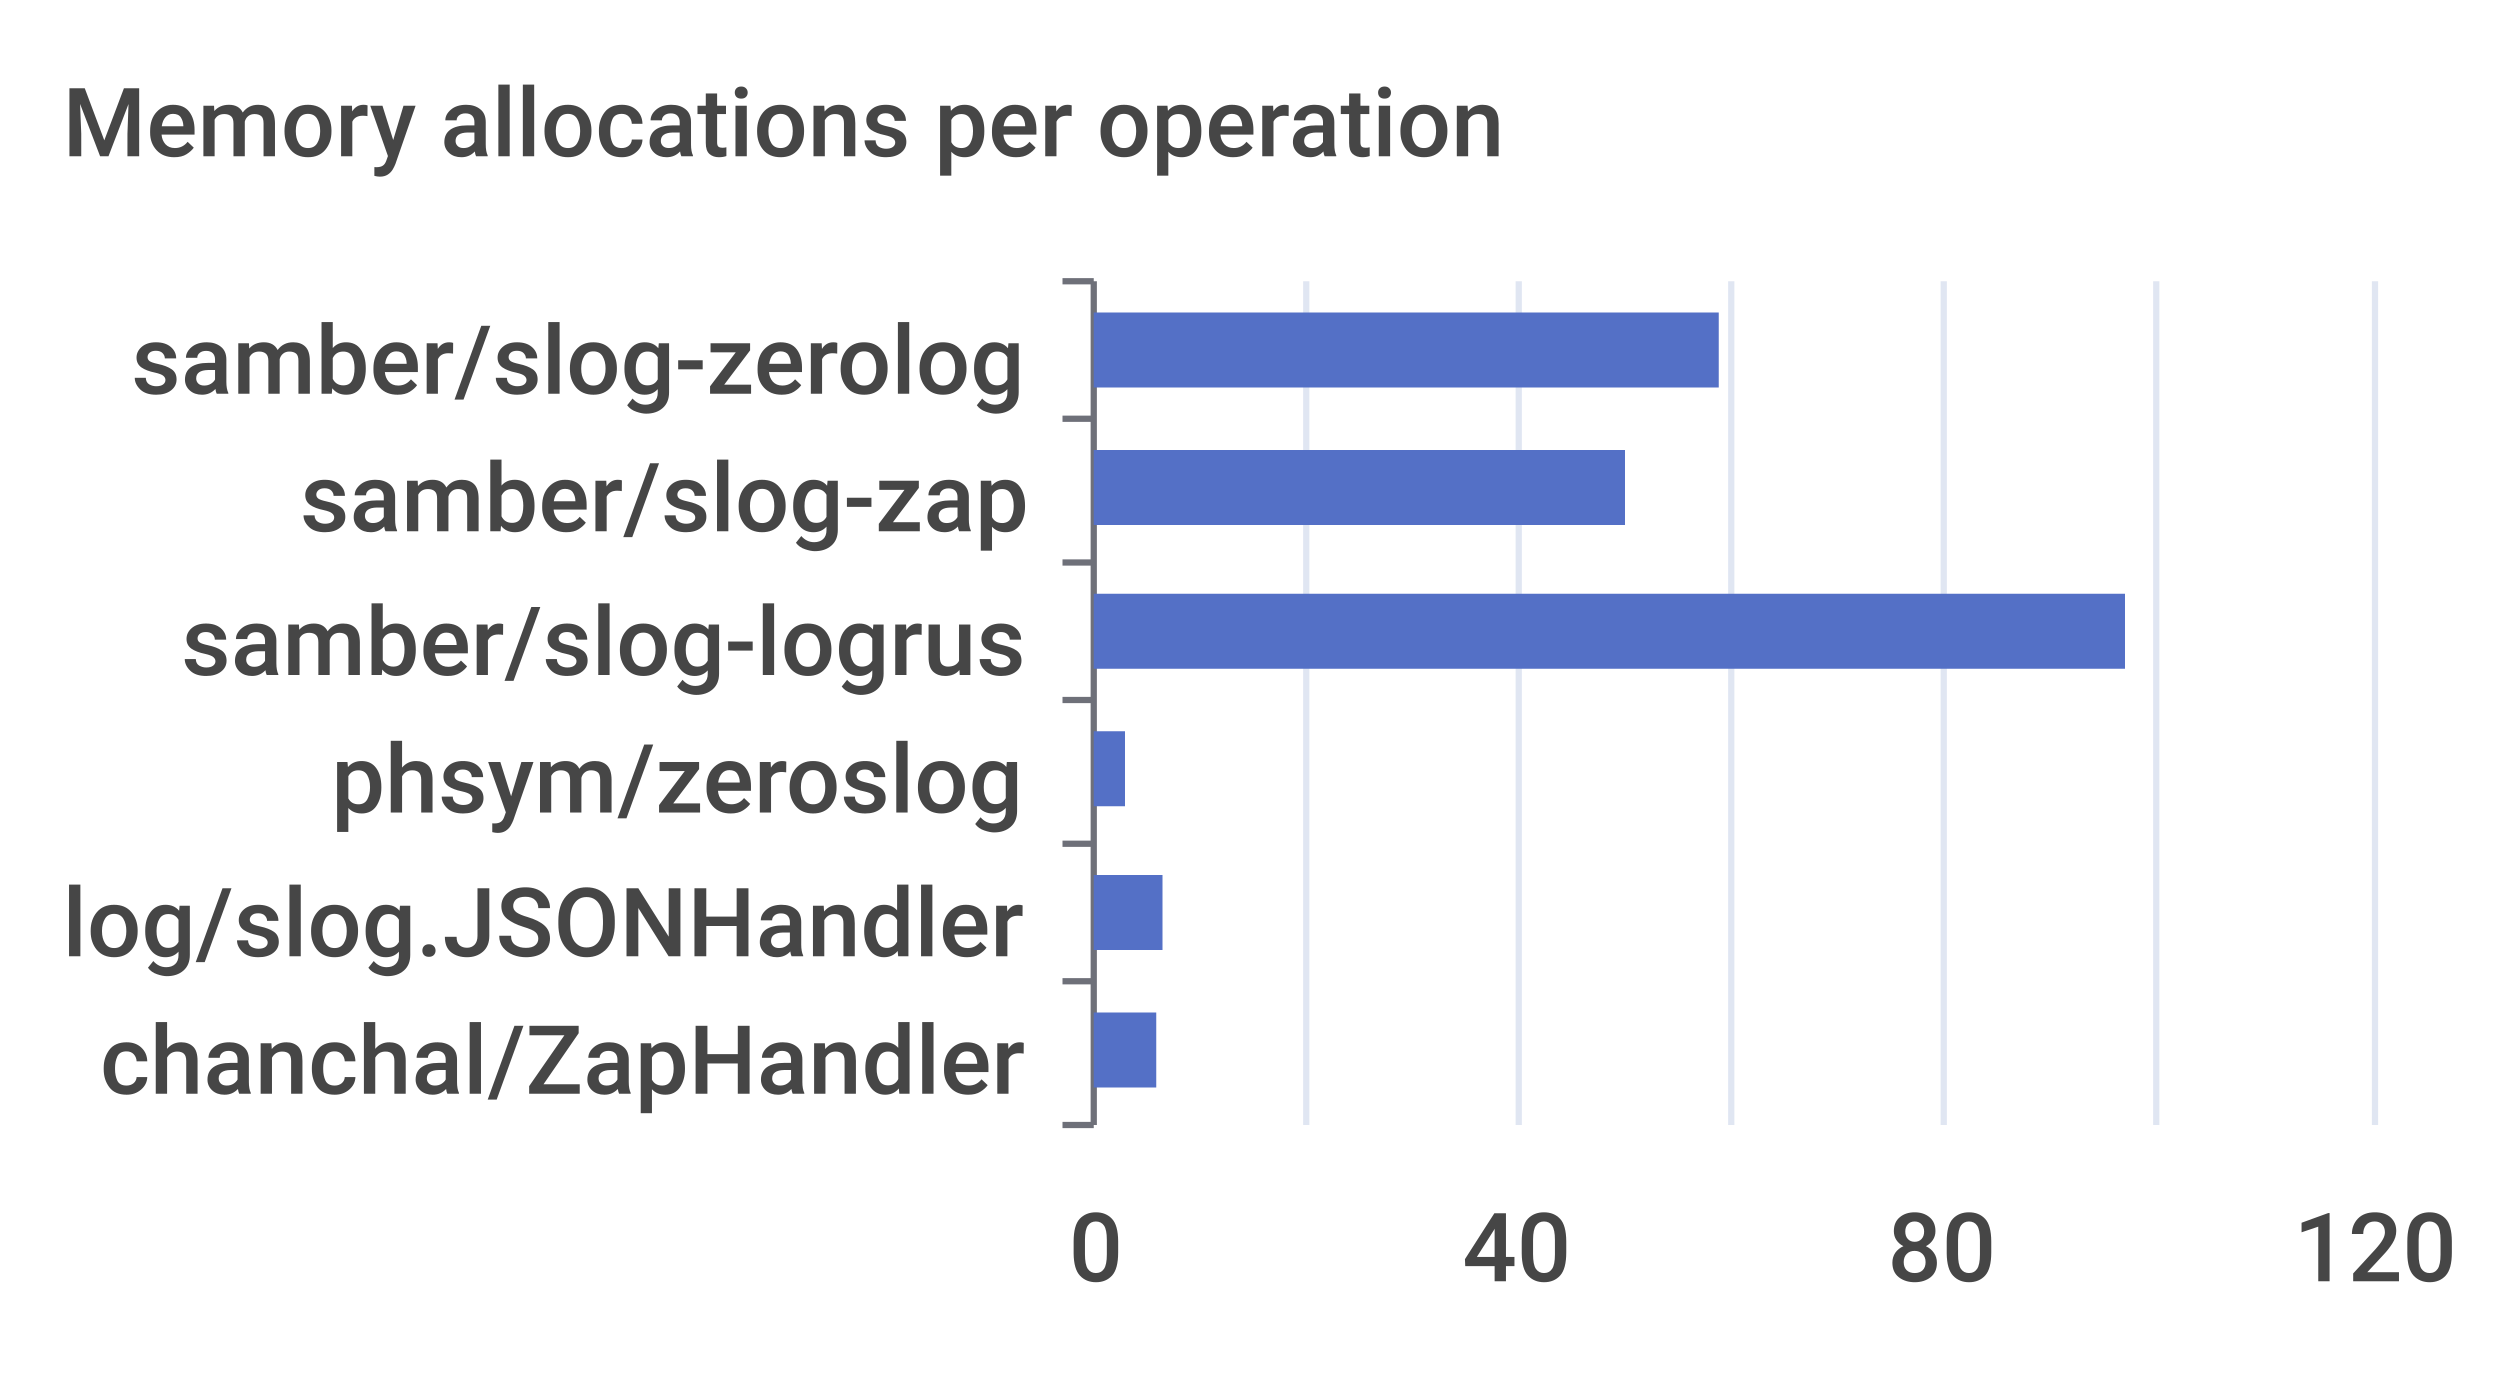
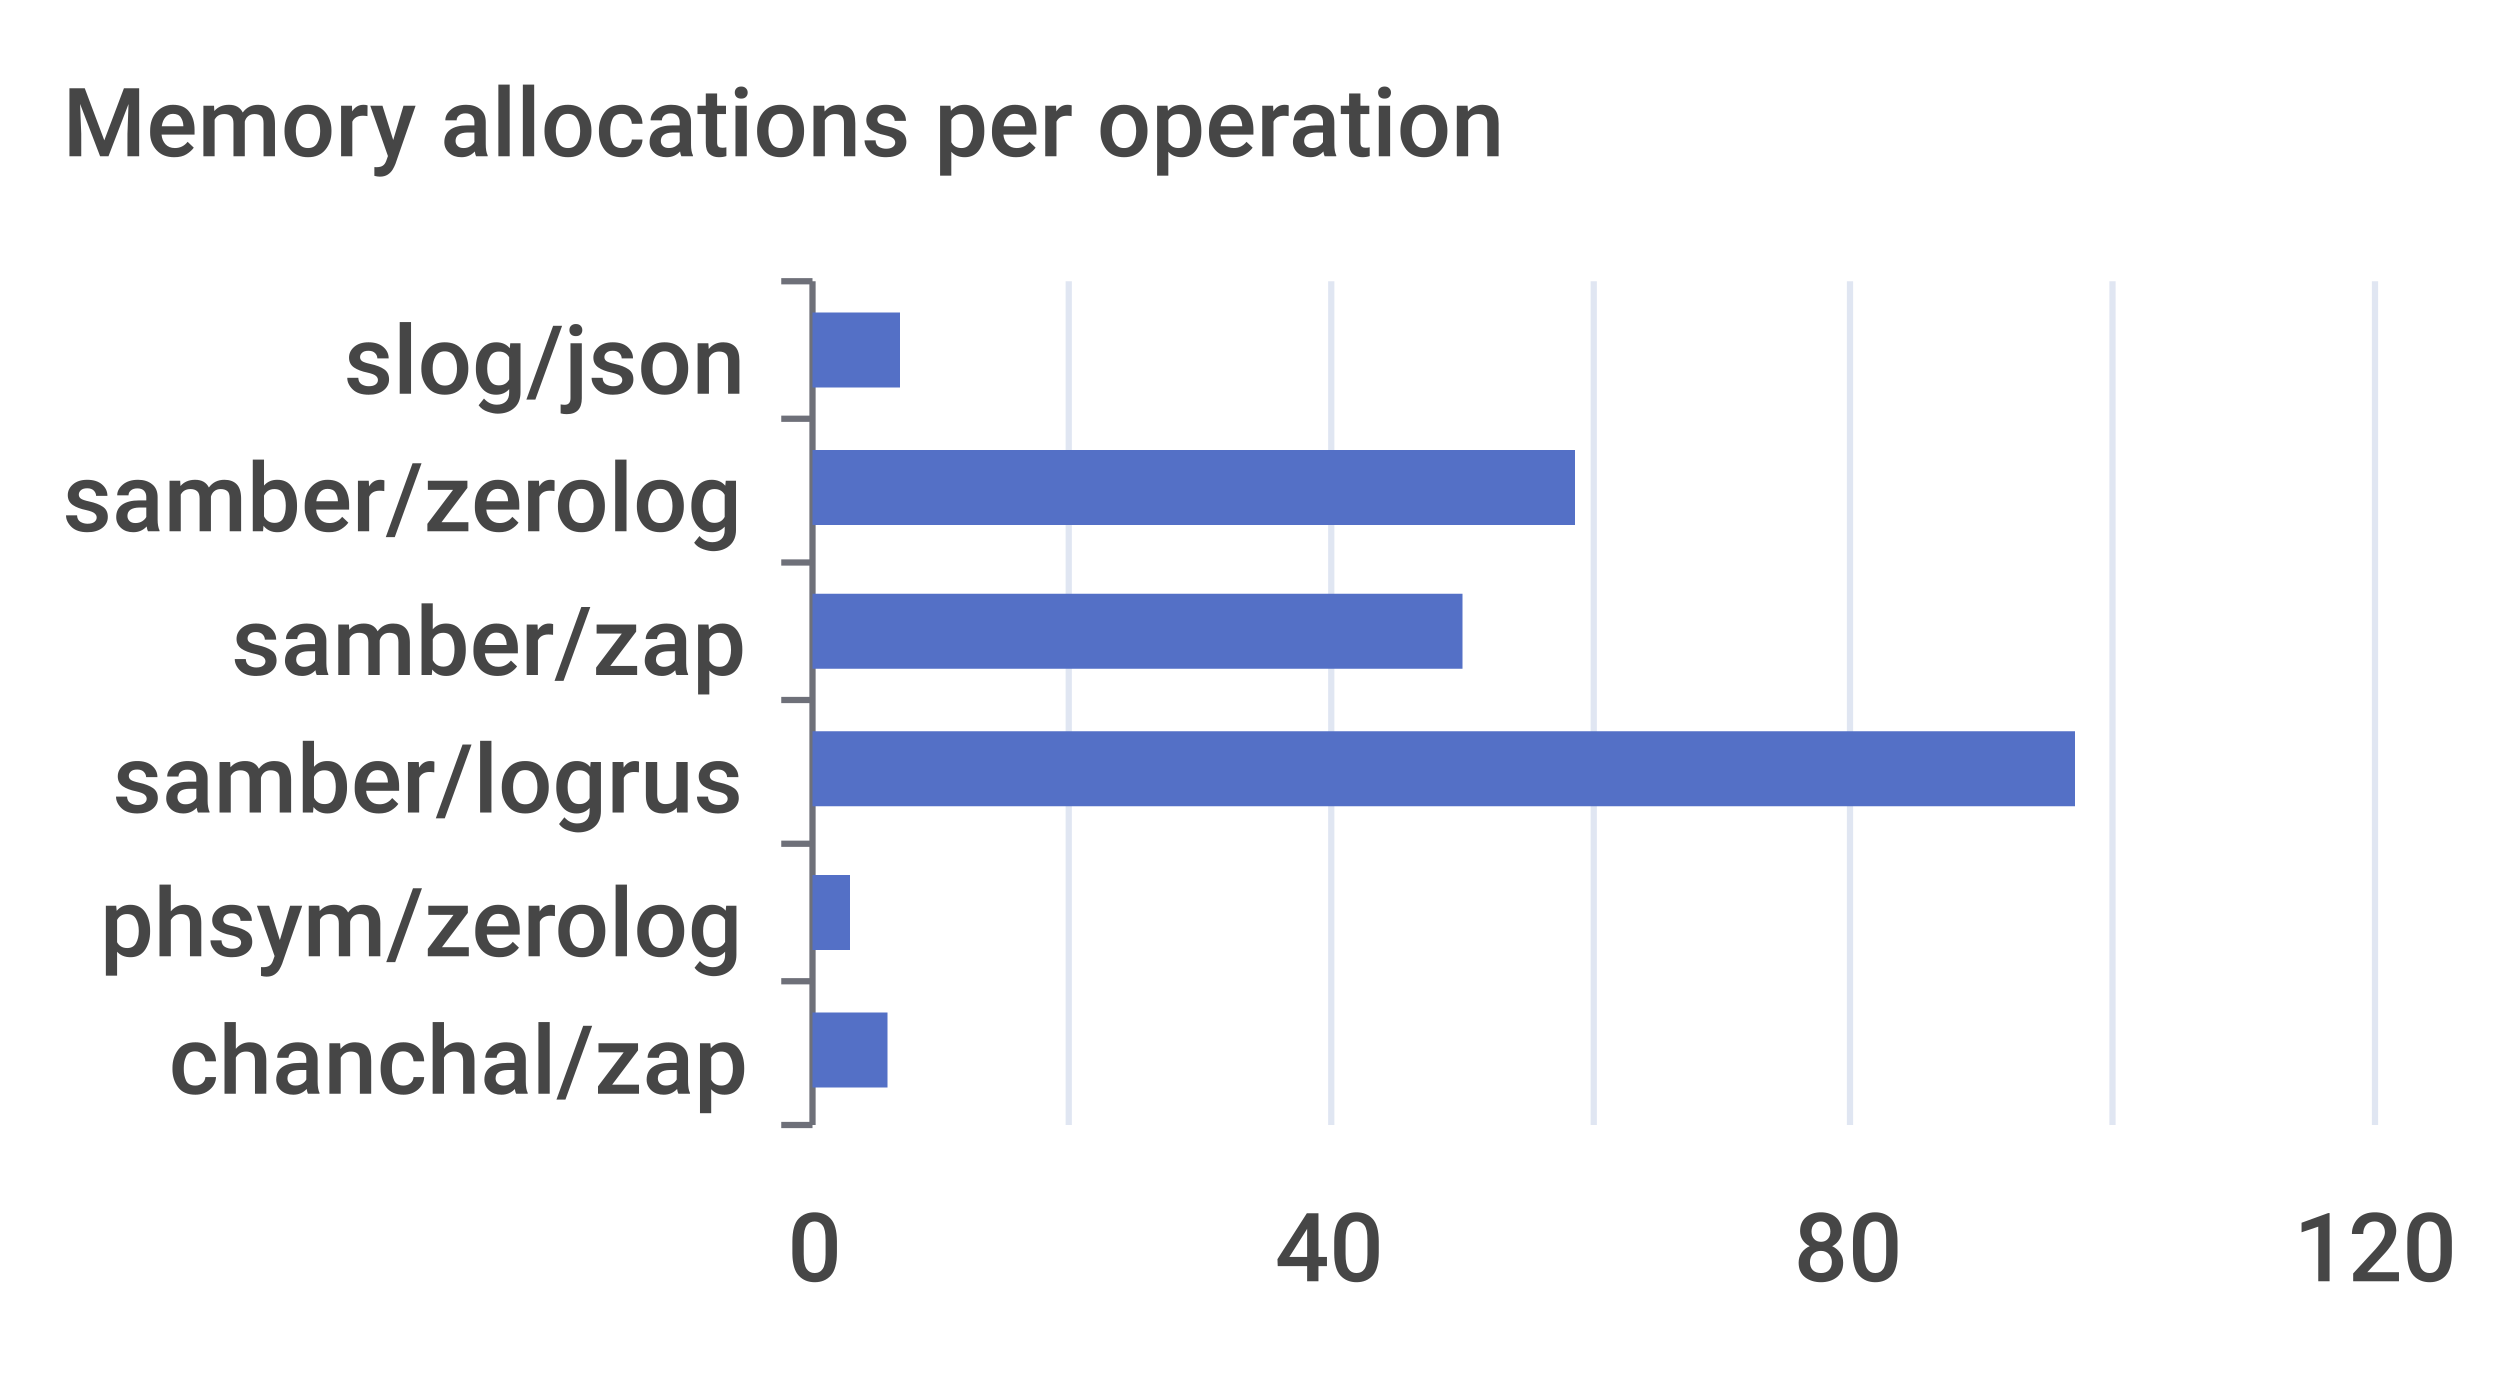
<svg xmlns="http://www.w3.org/2000/svg" width="400" height="220">\n<path d="M 0 0 L 400 0 L 400 220 L 0 220 L 0 0" style="stroke-width:0;stroke:none;fill:rgba(255,255,255,1.0)" />
  <text x="10" y="25" style="stroke-width:0;stroke:none;fill:rgba(70,70,70,1.0);font-size:15.3px;font-family:'Roboto Medium',sans-serif">Memory allocations per operation</text>
-   <path d="M 170 45 L 175 45" style="stroke-width:1;stroke:rgba(110,112,121,1.0);fill:none" />
-   <path d="M 170 67 L 175 67" style="stroke-width:1;stroke:rgba(110,112,121,1.0);fill:none" />
-   <path d="M 170 90 L 175 90" style="stroke-width:1;stroke:rgba(110,112,121,1.0);fill:none" />
-   <path d="M 170 112 L 175 112" style="stroke-width:1;stroke:rgba(110,112,121,1.0);fill:none" />
-   <path d="M 170 135 L 175 135" style="stroke-width:1;stroke:rgba(110,112,121,1.0);fill:none" />
-   <path d="M 170 157 L 175 157" style="stroke-width:1;stroke:rgba(110,112,121,1.0);fill:none" />
-   <path d="M 170 180 L 175 180" style="stroke-width:1;stroke:rgba(110,112,121,1.0);fill:none" />
-   <path d="M 175 45 L 175 180" style="stroke-width:1;stroke:rgba(110,112,121,1.0);fill:none" />
-   <text x="21" y="63" style="stroke-width:0;stroke:none;fill:rgba(70,70,70,1.0);font-size:15.3px;font-family:'Roboto Medium',sans-serif">samber/slog-zerolog</text>
-   <text x="48" y="85" style="stroke-width:0;stroke:none;fill:rgba(70,70,70,1.0);font-size:15.3px;font-family:'Roboto Medium',sans-serif">samber/slog-zap</text>
-   <text x="29" y="108" style="stroke-width:0;stroke:none;fill:rgba(70,70,70,1.0);font-size:15.3px;font-family:'Roboto Medium',sans-serif">samber/slog-logrus</text>
-   <text x="53" y="130" style="stroke-width:0;stroke:none;fill:rgba(70,70,70,1.0);font-size:15.3px;font-family:'Roboto Medium',sans-serif">phsym/zeroslog</text>
-   <text x="10" y="153" style="stroke-width:0;stroke:none;fill:rgba(70,70,70,1.0);font-size:15.3px;font-family:'Roboto Medium',sans-serif">log/slog.JSONHandler</text>
-   <text x="16" y="175" style="stroke-width:0;stroke:none;fill:rgba(70,70,70,1.0);font-size:15.3px;font-family:'Roboto Medium',sans-serif">chanchal/ZapHandler</text>
-   <text x="171" y="205" style="stroke-width:0;stroke:none;fill:rgba(70,70,70,1.0);font-size:15.3px;font-family:'Roboto Medium',sans-serif">0</text>
-   <text x="234" y="205" style="stroke-width:0;stroke:none;fill:rgba(70,70,70,1.0);font-size:15.3px;font-family:'Roboto Medium',sans-serif">40</text>
-   <text x="302" y="205" style="stroke-width:0;stroke:none;fill:rgba(70,70,70,1.0);font-size:15.3px;font-family:'Roboto Medium',sans-serif">80</text>
+   <path d="M 125 45 L 130 45" style="stroke-width:1;stroke:rgba(110,112,121,1.0);fill:none" />
+   <path d="M 125 67 L 130 67" style="stroke-width:1;stroke:rgba(110,112,121,1.0);fill:none" />
+   <path d="M 125 90 L 130 90" style="stroke-width:1;stroke:rgba(110,112,121,1.0);fill:none" />
+   <path d="M 125 112 L 130 112" style="stroke-width:1;stroke:rgba(110,112,121,1.0);fill:none" />
+   <path d="M 125 135 L 130 135" style="stroke-width:1;stroke:rgba(110,112,121,1.0);fill:none" />
+   <path d="M 125 157 L 130 157" style="stroke-width:1;stroke:rgba(110,112,121,1.0);fill:none" />
+   <path d="M 125 180 L 130 180" style="stroke-width:1;stroke:rgba(110,112,121,1.0);fill:none" />
+   <path d="M 130 45 L 130 180" style="stroke-width:1;stroke:rgba(110,112,121,1.0);fill:none" />
+   <text x="55" y="63" style="stroke-width:0;stroke:none;fill:rgba(70,70,70,1.0);font-size:15.3px;font-family:'Roboto Medium',sans-serif">slog/json</text>
+   <text x="10" y="85" style="stroke-width:0;stroke:none;fill:rgba(70,70,70,1.0);font-size:15.3px;font-family:'Roboto Medium',sans-serif">samber/zerolog</text>
+   <text x="37" y="108" style="stroke-width:0;stroke:none;fill:rgba(70,70,70,1.0);font-size:15.3px;font-family:'Roboto Medium',sans-serif">samber/zap</text>
+   <text x="18" y="130" style="stroke-width:0;stroke:none;fill:rgba(70,70,70,1.0);font-size:15.3px;font-family:'Roboto Medium',sans-serif">samber/logrus</text>
+   <text x="16" y="153" style="stroke-width:0;stroke:none;fill:rgba(70,70,70,1.0);font-size:15.3px;font-family:'Roboto Medium',sans-serif">phsym/zerolog</text>
+   <text x="27" y="175" style="stroke-width:0;stroke:none;fill:rgba(70,70,70,1.0);font-size:15.3px;font-family:'Roboto Medium',sans-serif">chanchal/zap</text>
+   <text x="126" y="205" style="stroke-width:0;stroke:none;fill:rgba(70,70,70,1.0);font-size:15.3px;font-family:'Roboto Medium',sans-serif">0</text>
+   <text x="204" y="205" style="stroke-width:0;stroke:none;fill:rgba(70,70,70,1.0);font-size:15.3px;font-family:'Roboto Medium',sans-serif">40</text>
+   <text x="287" y="205" style="stroke-width:0;stroke:none;fill:rgba(70,70,70,1.0);font-size:15.3px;font-family:'Roboto Medium',sans-serif">80</text>
  <text x="367" y="205" style="stroke-width:0;stroke:none;fill:rgba(70,70,70,1.0);font-size:15.3px;font-family:'Roboto Medium',sans-serif">120</text>
-   <path d="M 209 45 L 209 180" style="stroke-width:1;stroke:rgba(224,230,242,1.0);fill:none" />
-   <path d="M 243 45 L 243 180" style="stroke-width:1;stroke:rgba(224,230,242,1.0);fill:none" />
-   <path d="M 277 45 L 277 180" style="stroke-width:1;stroke:rgba(224,230,242,1.0);fill:none" />
-   <path d="M 311 45 L 311 180" style="stroke-width:1;stroke:rgba(224,230,242,1.0);fill:none" />
-   <path d="M 345 45 L 345 180" style="stroke-width:1;stroke:rgba(224,230,242,1.0);fill:none" />
+   <path d="M 171 45 L 171 180" style="stroke-width:1;stroke:rgba(224,230,242,1.0);fill:none" />
+   <path d="M 213 45 L 213 180" style="stroke-width:1;stroke:rgba(224,230,242,1.0);fill:none" />
+   <path d="M 255 45 L 255 180" style="stroke-width:1;stroke:rgba(224,230,242,1.0);fill:none" />
+   <path d="M 296 45 L 296 180" style="stroke-width:1;stroke:rgba(224,230,242,1.0);fill:none" />
+   <path d="M 338 45 L 338 180" style="stroke-width:1;stroke:rgba(224,230,242,1.0);fill:none" />
  <path d="M 380 45 L 380 180" style="stroke-width:1;stroke:rgba(224,230,242,1.0);fill:none" />
-   <path d="M 175 162 L 185 162 L 185 174 L 175 174 L 175 162" style="stroke-width:0;stroke:none;fill:rgba(84,112,198,1.0)" />
-   <path d="M 175 140 L 186 140 L 186 152 L 175 152 L 175 140" style="stroke-width:0;stroke:none;fill:rgba(84,112,198,1.0)" />
-   <path d="M 175 117 L 180 117 L 180 129 L 175 129 L 175 117" style="stroke-width:0;stroke:none;fill:rgba(84,112,198,1.0)" />
-   <path d="M 175 95 L 340 95 L 340 107 L 175 107 L 175 95" style="stroke-width:0;stroke:none;fill:rgba(84,112,198,1.0)" />
-   <path d="M 175 72 L 260 72 L 260 84 L 175 84 L 175 72" style="stroke-width:0;stroke:none;fill:rgba(84,112,198,1.0)" />
-   <path d="M 175 50 L 275 50 L 275 62 L 175 62 L 175 50" style="stroke-width:0;stroke:none;fill:rgba(84,112,198,1.0)" />
+   <path d="M 130 162 L 142 162 L 142 174 L 130 174 L 130 162" style="stroke-width:0;stroke:none;fill:rgba(84,112,198,1.0)" />
+   <path d="M 130 140 L 136 140 L 136 152 L 130 152 L 130 140" style="stroke-width:0;stroke:none;fill:rgba(84,112,198,1.0)" />
+   <path d="M 130 117 L 332 117 L 332 129 L 130 129 L 130 117" style="stroke-width:0;stroke:none;fill:rgba(84,112,198,1.0)" />
+   <path d="M 130 95 L 234 95 L 234 107 L 130 107 L 130 95" style="stroke-width:0;stroke:none;fill:rgba(84,112,198,1.0)" />
+   <path d="M 130 72 L 252 72 L 252 84 L 130 84 L 130 72" style="stroke-width:0;stroke:none;fill:rgba(84,112,198,1.0)" />
+   <path d="M 130 50 L 144 50 L 144 62 L 130 62 L 130 50" style="stroke-width:0;stroke:none;fill:rgba(84,112,198,1.0)" />
</svg>
